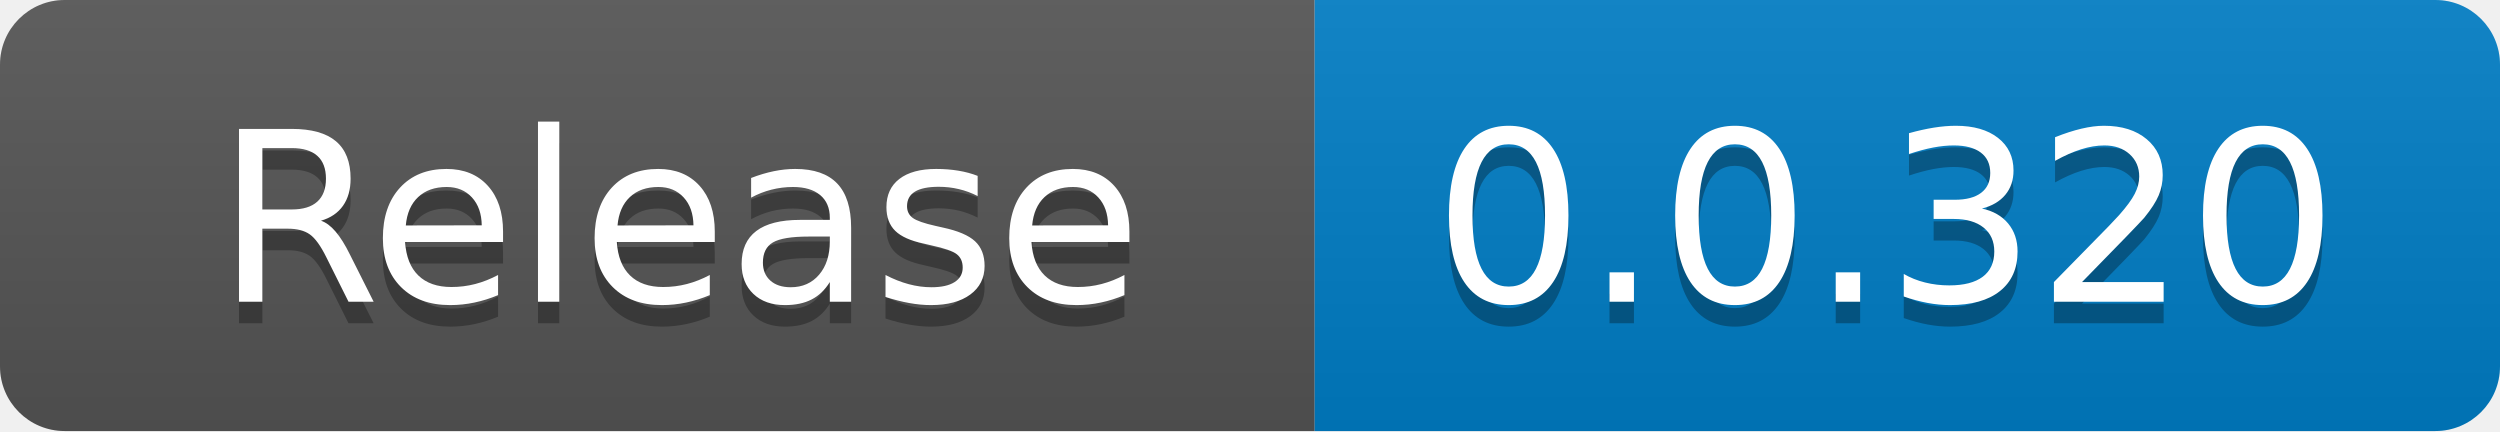
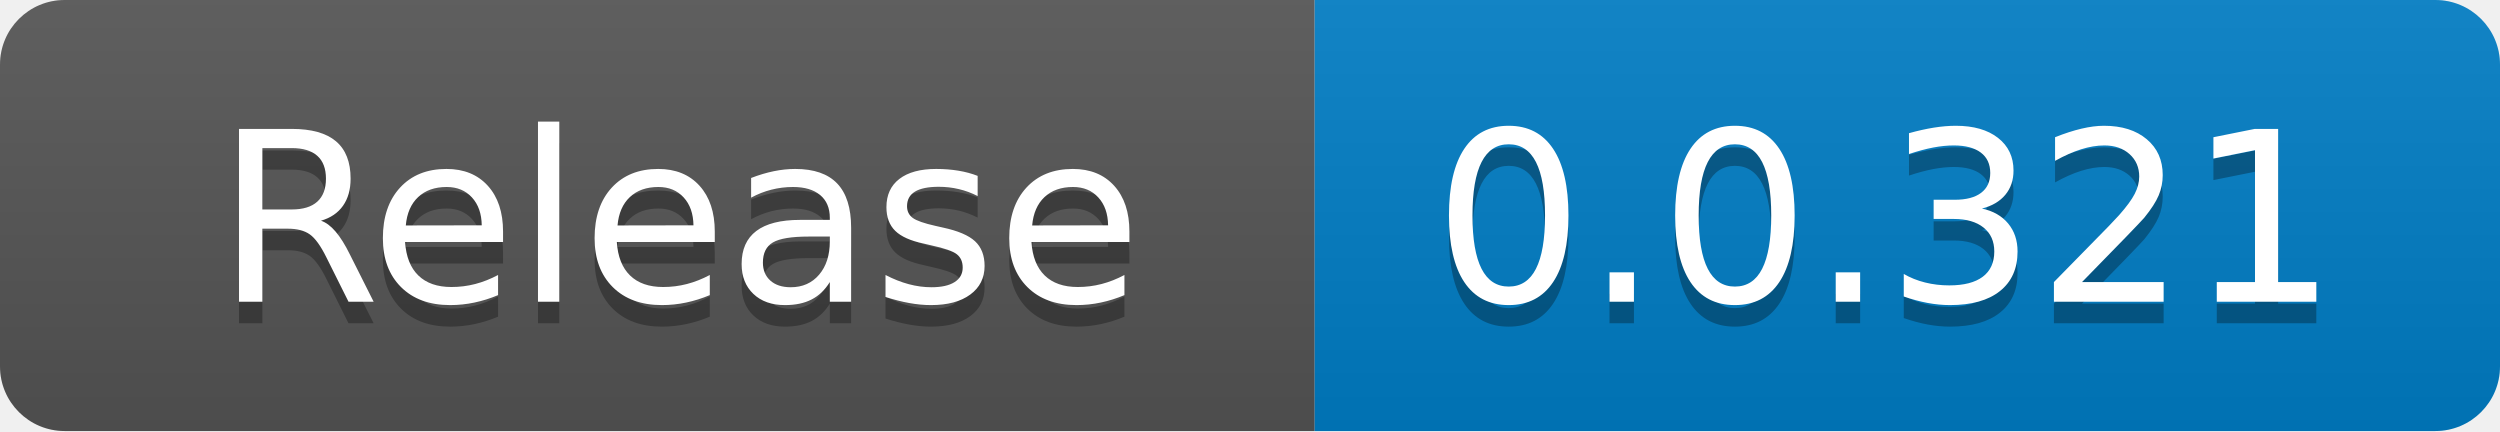
<svg xmlns="http://www.w3.org/2000/svg" width="116" height="20" role="img" aria-label="code size: 2.22 MB">
  <linearGradient id="s" x2="0" y2="100%">
    <stop offset="0" stop-color="#bbb" stop-opacity=".1" />
    <stop offset="1" stop-opacity=".1" />
  </linearGradient>
  <clipPath id="r">
    <rect width="116" height="20" rx="3" fill="#fff" />
  </clipPath>
  <g clip-path="url(#r)">
    <rect width="61" height="20" fill="#555" />
    <rect x="61" width="55" height="20" fill="#007ec6" />
    <rect width="116" height="20" fill="url(#s)" />
  </g>
  <g fill="#fff" text-anchor="middle" font-family="Verdana,Geneva,DejaVu Sans,sans-serif" text-rendering="geometricPrecision" font-size="110">
    <text x="315" y="150" fill="#010101" fill-opacity=".3" transform="scale(.1)" textLength="510">Release</text>
    <text x="315" y="140" transform="scale(.1)" fill="#fff" textLength="510">Release</text>
-     <text x="875" y="150" fill="#010101" fill-opacity=".3" transform="scale(.1)" textLength="450">0.0.320</text>
-     <text x="875" y="140" transform="scale(.1)" fill="#fff" textLength="450">0.0.320</text>
+     <text x="875" y="150" fill="#010101" fill-opacity=".3" transform="scale(.1)" textLength="450">0.0.321</text>
+     <text x="875" y="140" transform="scale(.1)" fill="#fff" textLength="450">0.0.321</text>
  </g>
</svg>
